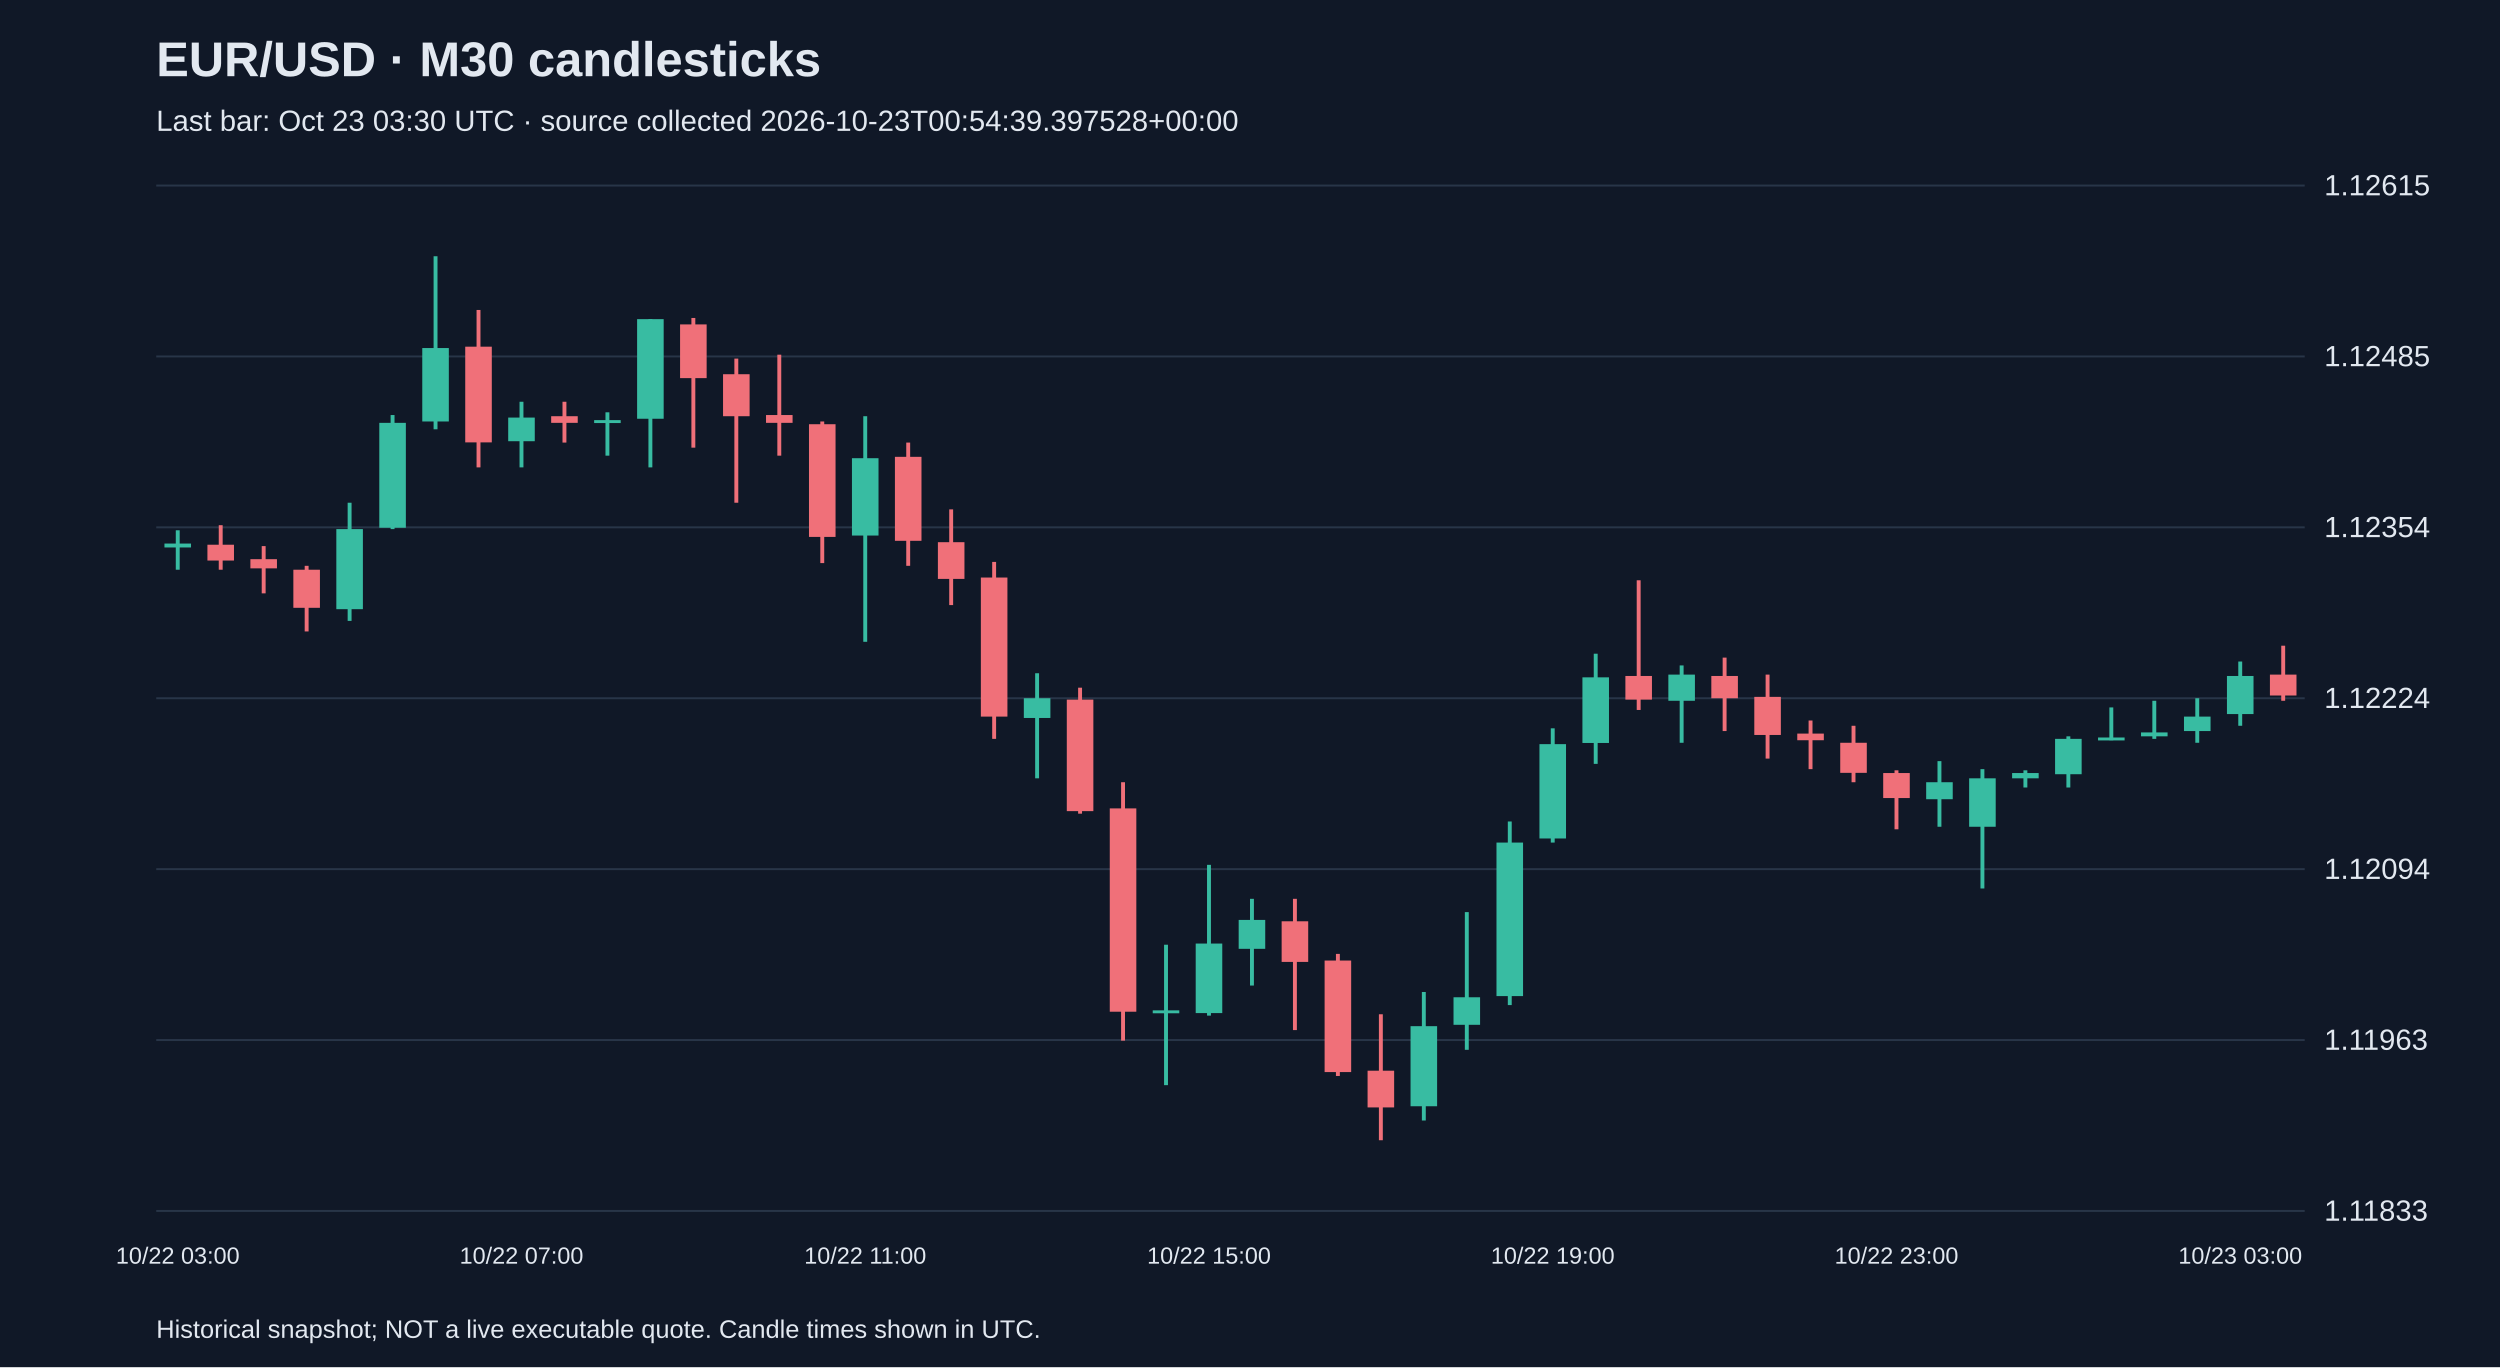
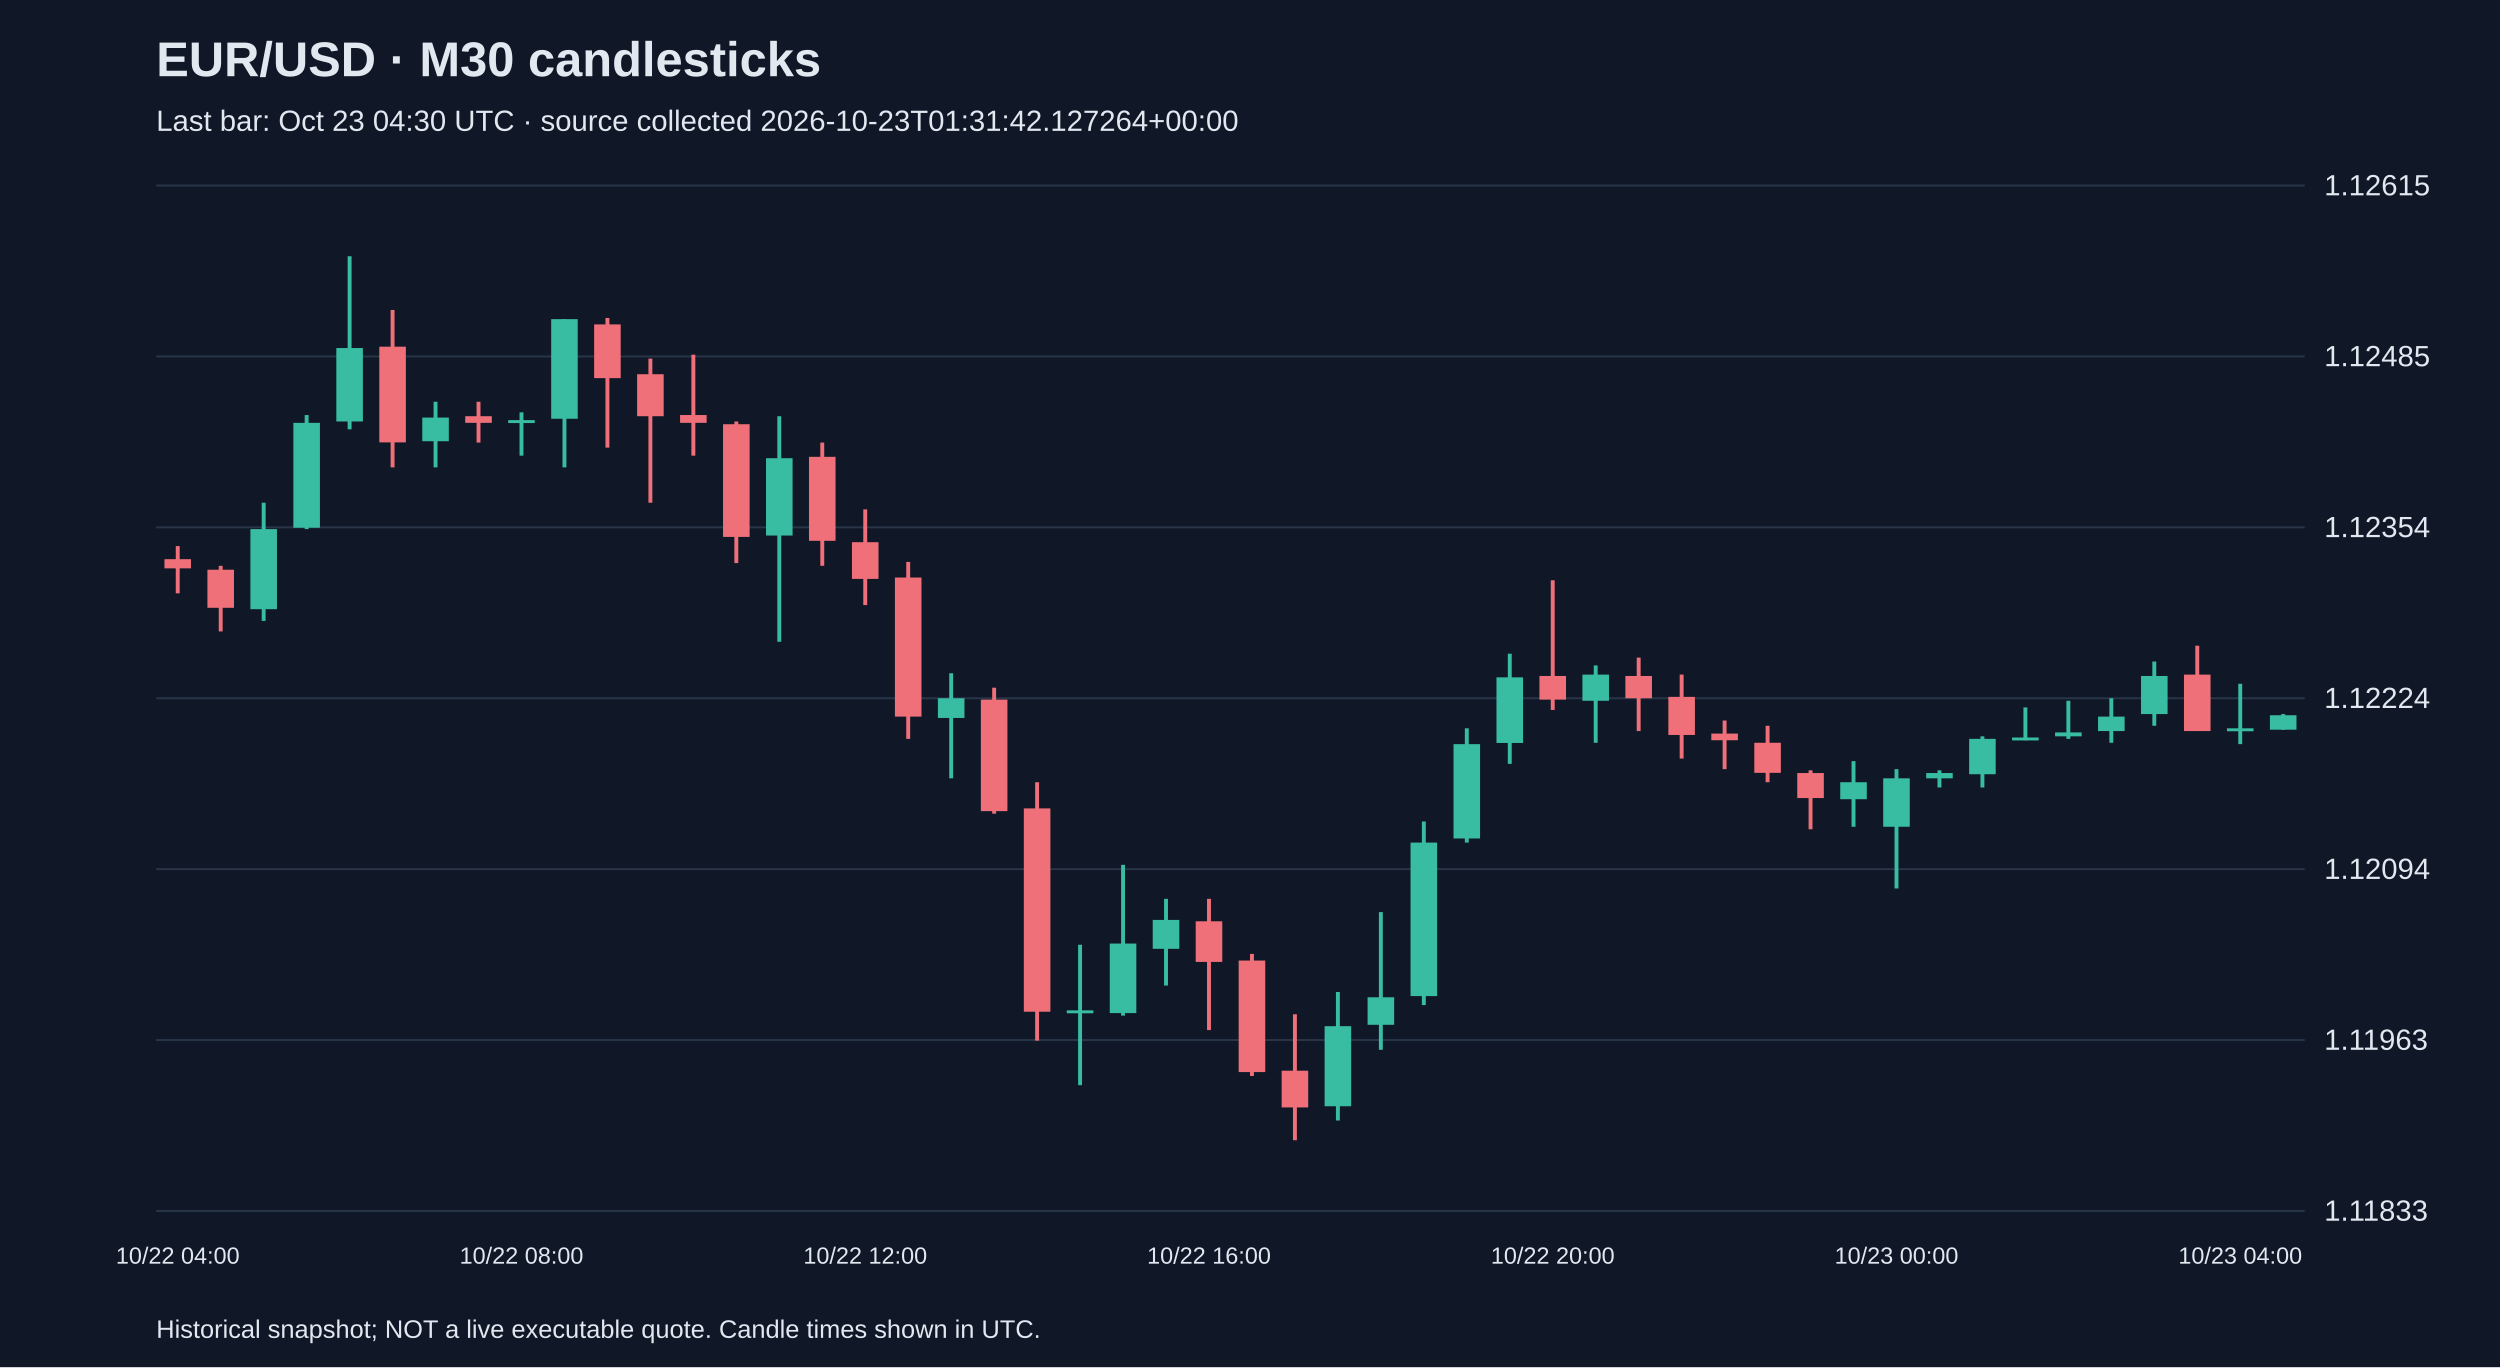
<svg xmlns="http://www.w3.org/2000/svg" viewBox="0 0 1280 700">
  <rect width="100%" height="100%" fill="#101827" />
  <style>text{font-family:Arial,sans-serif;fill:#e2e8f0}</style>
  <text x="80" y="39" font-size="25" font-weight="bold">EUR/USD · M30 candlesticks</text>
-   <text x="80" y="67" font-size="15" fill="#a6b1c5">Last bar: Oct 23 03:30 UTC · source collected 2026-10-23T00:54:39.397528+00:00</text>
+   <text x="80" y="67" font-size="15" fill="#a6b1c5">Last bar: Oct 23 04:30 UTC · source collected 2026-10-23T01:31:42.127264+00:00</text>
  <line x1="80" y1="620.0" x2="1180" y2="620.0" stroke="#283548" />
  <text x="1190" y="625.0" font-size="15">1.11833</text>
  <line x1="80" y1="532.5" x2="1180" y2="532.5" stroke="#283548" />
  <text x="1190" y="537.5" font-size="15">1.11963</text>
  <line x1="80" y1="445.0" x2="1180" y2="445.0" stroke="#283548" />
  <text x="1190" y="450.0" font-size="15">1.12094</text>
  <line x1="80" y1="357.5" x2="1180" y2="357.5" stroke="#283548" />
  <text x="1190" y="362.5" font-size="15">1.12224</text>
  <line x1="80" y1="270.0" x2="1180" y2="270.0" stroke="#283548" />
  <text x="1190" y="275.0" font-size="15">1.12354</text>
  <line x1="80" y1="182.5" x2="1180" y2="182.5" stroke="#283548" />
  <text x="1190" y="187.5" font-size="15">1.12485</text>
  <line x1="80" y1="95.0" x2="1180" y2="95.0" stroke="#283548" />
  <text x="1190" y="100.0" font-size="15">1.12615</text>
-   <line x1="91.0" y1="271.5" x2="91.0" y2="291.7" stroke="#38bca2" stroke-width="2" />
-   <rect x="84.2" y="278.3" width="13.6" height="2.0" fill="#38bca2" />
-   <text x="91.0" y="647" text-anchor="middle" font-size="12">10/22 03:00</text>
-   <line x1="113.0" y1="268.9" x2="113.0" y2="291.7" stroke="#f07079" stroke-width="2" />
-   <rect x="106.2" y="278.9" width="13.6" height="8.1" fill="#f07079" />
-   <line x1="135.0" y1="279.6" x2="135.0" y2="303.8" stroke="#f07079" stroke-width="2" />
-   <rect x="128.2" y="286.3" width="13.6" height="4.7" fill="#f07079" />
-   <line x1="157.0" y1="289.7" x2="157.0" y2="323.3" stroke="#f07079" stroke-width="2" />
-   <rect x="150.2" y="291.7" width="13.6" height="19.5" fill="#f07079" />
-   <line x1="179.0" y1="257.4" x2="179.0" y2="317.9" stroke="#38bca2" stroke-width="2" />
-   <rect x="172.2" y="270.9" width="13.6" height="41.0" fill="#38bca2" />
-   <line x1="201.0" y1="212.5" x2="201.0" y2="270.9" stroke="#38bca2" stroke-width="2" />
-   <rect x="194.2" y="216.5" width="13.6" height="53.7" fill="#38bca2" />
-   <line x1="223.0" y1="131.2" x2="223.0" y2="219.8" stroke="#38bca2" stroke-width="2" />
-   <rect x="216.2" y="178.2" width="13.6" height="37.6" fill="#38bca2" />
-   <line x1="245.0" y1="158.7" x2="245.0" y2="239.3" stroke="#f07079" stroke-width="2" />
-   <rect x="238.2" y="177.5" width="13.6" height="49.0" fill="#f07079" />
-   <line x1="267.0" y1="205.7" x2="267.0" y2="239.3" stroke="#38bca2" stroke-width="2" />
-   <rect x="260.2" y="213.8" width="13.6" height="12.1" fill="#38bca2" />
-   <text x="267.0" y="647" text-anchor="middle" font-size="12">10/22 07:00</text>
-   <line x1="289.0" y1="205.7" x2="289.0" y2="226.6" stroke="#f07079" stroke-width="2" />
-   <rect x="282.2" y="213.1" width="13.6" height="3.4" fill="#f07079" />
-   <line x1="311.0" y1="211.1" x2="311.0" y2="233.3" stroke="#38bca2" stroke-width="2" />
-   <rect x="304.2" y="215.1" width="13.6" height="1.5" fill="#38bca2" />
-   <line x1="333.0" y1="163.4" x2="333.0" y2="239.3" stroke="#38bca2" stroke-width="2" />
-   <rect x="326.2" y="163.4" width="13.6" height="51.0" fill="#38bca2" />
-   <line x1="355.0" y1="162.8" x2="355.0" y2="229.2" stroke="#f07079" stroke-width="2" />
-   <rect x="348.2" y="166.1" width="13.6" height="27.5" fill="#f07079" />
-   <line x1="377.0" y1="183.6" x2="377.0" y2="257.4" stroke="#f07079" stroke-width="2" />
-   <rect x="370.2" y="191.6" width="13.6" height="21.5" fill="#f07079" />
-   <line x1="399.0" y1="181.6" x2="399.0" y2="233.3" stroke="#f07079" stroke-width="2" />
-   <rect x="392.2" y="212.5" width="13.6" height="4.0" fill="#f07079" />
-   <line x1="421.0" y1="215.8" x2="421.0" y2="288.3" stroke="#f07079" stroke-width="2" />
-   <rect x="414.2" y="217.2" width="13.6" height="57.7" fill="#f07079" />
-   <line x1="443.0" y1="213.1" x2="443.0" y2="328.6" stroke="#38bca2" stroke-width="2" />
-   <rect x="436.2" y="234.6" width="13.6" height="39.6" fill="#38bca2" />
-   <text x="443.0" y="647" text-anchor="middle" font-size="12">10/22 11:00</text>
-   <line x1="465.0" y1="226.6" x2="465.0" y2="289.7" stroke="#f07079" stroke-width="2" />
-   <rect x="458.2" y="233.9" width="13.6" height="43.0" fill="#f07079" />
-   <line x1="487.0" y1="260.8" x2="487.0" y2="309.8" stroke="#f07079" stroke-width="2" />
-   <rect x="480.2" y="277.6" width="13.6" height="18.8" fill="#f07079" />
-   <line x1="509.0" y1="287.7" x2="509.0" y2="378.3" stroke="#f07079" stroke-width="2" />
-   <rect x="502.2" y="295.7" width="13.6" height="71.2" fill="#f07079" />
-   <line x1="531.0" y1="344.7" x2="531.0" y2="398.5" stroke="#38bca2" stroke-width="2" />
-   <rect x="524.2" y="357.5" width="13.6" height="10.1" fill="#38bca2" />
-   <line x1="553.0" y1="352.1" x2="553.0" y2="416.6" stroke="#f07079" stroke-width="2" />
-   <rect x="546.2" y="358.2" width="13.6" height="57.1" fill="#f07079" />
-   <line x1="575.0" y1="400.5" x2="575.0" y2="532.8" stroke="#f07079" stroke-width="2" />
-   <rect x="568.2" y="413.9" width="13.6" height="104.1" fill="#f07079" />
-   <line x1="597.0" y1="483.7" x2="597.0" y2="555.6" stroke="#38bca2" stroke-width="2" />
-   <rect x="590.2" y="517.3" width="13.6" height="1.5" fill="#38bca2" />
-   <line x1="619.0" y1="442.8" x2="619.0" y2="520.0" stroke="#38bca2" stroke-width="2" />
-   <rect x="612.2" y="483.1" width="13.6" height="35.6" fill="#38bca2" />
-   <text x="619.0" y="647" text-anchor="middle" font-size="12">10/22 15:00</text>
-   <line x1="641.0" y1="460.2" x2="641.0" y2="504.6" stroke="#38bca2" stroke-width="2" />
-   <rect x="634.2" y="471.0" width="13.6" height="14.8" fill="#38bca2" />
-   <line x1="663.0" y1="460.2" x2="663.0" y2="527.4" stroke="#f07079" stroke-width="2" />
-   <rect x="656.2" y="471.7" width="13.6" height="20.8" fill="#f07079" />
-   <line x1="685.0" y1="488.4" x2="685.0" y2="550.9" stroke="#f07079" stroke-width="2" />
-   <rect x="678.2" y="491.8" width="13.6" height="57.1" fill="#f07079" />
-   <line x1="707.0" y1="519.3" x2="707.0" y2="583.8" stroke="#f07079" stroke-width="2" />
-   <rect x="700.2" y="548.2" width="13.6" height="18.8" fill="#f07079" />
-   <line x1="729.0" y1="507.9" x2="729.0" y2="573.7" stroke="#38bca2" stroke-width="2" />
-   <rect x="722.2" y="525.4" width="13.6" height="41.0" fill="#38bca2" />
-   <line x1="751.0" y1="467.0" x2="751.0" y2="537.5" stroke="#38bca2" stroke-width="2" />
-   <rect x="744.2" y="510.6" width="13.6" height="14.1" fill="#38bca2" />
-   <line x1="773.0" y1="420.6" x2="773.0" y2="514.6" stroke="#38bca2" stroke-width="2" />
-   <rect x="766.2" y="431.4" width="13.6" height="78.6" fill="#38bca2" />
-   <line x1="795.0" y1="372.9" x2="795.0" y2="431.4" stroke="#38bca2" stroke-width="2" />
-   <rect x="788.2" y="381.0" width="13.6" height="48.3" fill="#38bca2" />
-   <text x="795.0" y="647" text-anchor="middle" font-size="12">10/22 19:00</text>
-   <line x1="817.0" y1="334.7" x2="817.0" y2="391.1" stroke="#38bca2" stroke-width="2" />
-   <rect x="810.2" y="346.8" width="13.6" height="33.6" fill="#38bca2" />
-   <line x1="839.0" y1="297.1" x2="839.0" y2="363.5" stroke="#f07079" stroke-width="2" />
-   <rect x="832.2" y="346.1" width="13.6" height="12.1" fill="#f07079" />
-   <line x1="861.0" y1="340.7" x2="861.0" y2="380.3" stroke="#38bca2" stroke-width="2" />
-   <rect x="854.2" y="345.4" width="13.6" height="13.4" fill="#38bca2" />
-   <line x1="883.0" y1="336.7" x2="883.0" y2="374.3" stroke="#f07079" stroke-width="2" />
-   <rect x="876.2" y="346.1" width="13.6" height="11.4" fill="#f07079" />
-   <line x1="905.0" y1="345.4" x2="905.0" y2="388.4" stroke="#f07079" stroke-width="2" />
-   <rect x="898.2" y="356.8" width="13.6" height="19.5" fill="#f07079" />
-   <line x1="927.0" y1="368.9" x2="927.0" y2="393.8" stroke="#f07079" stroke-width="2" />
-   <rect x="920.2" y="375.6" width="13.6" height="3.4" fill="#f07079" />
-   <line x1="949.0" y1="371.6" x2="949.0" y2="400.5" stroke="#f07079" stroke-width="2" />
-   <rect x="942.2" y="380.3" width="13.6" height="15.4" fill="#f07079" />
-   <line x1="971.0" y1="394.4" x2="971.0" y2="424.6" stroke="#f07079" stroke-width="2" />
-   <rect x="964.2" y="395.8" width="13.6" height="12.8" fill="#f07079" />
-   <text x="971.0" y="647" text-anchor="middle" font-size="12">10/22 23:00</text>
-   <line x1="993.0" y1="389.7" x2="993.0" y2="423.3" stroke="#38bca2" stroke-width="2" />
-   <rect x="986.2" y="400.5" width="13.6" height="8.7" fill="#38bca2" />
-   <line x1="1015.0" y1="393.8" x2="1015.0" y2="454.9" stroke="#38bca2" stroke-width="2" />
-   <rect x="1008.2" y="398.5" width="13.6" height="24.8" fill="#38bca2" />
-   <line x1="1037.0" y1="394.4" x2="1037.0" y2="403.2" stroke="#38bca2" stroke-width="2" />
-   <rect x="1030.2" y="395.8" width="13.6" height="2.7" fill="#38bca2" />
-   <line x1="1059.0" y1="377.0" x2="1059.0" y2="403.2" stroke="#38bca2" stroke-width="2" />
-   <rect x="1052.2" y="378.3" width="13.6" height="18.1" fill="#38bca2" />
-   <line x1="1081.0" y1="362.2" x2="1081.0" y2="379.0" stroke="#38bca2" stroke-width="2" />
-   <rect x="1074.2" y="377.6" width="13.6" height="1.5" fill="#38bca2" />
-   <line x1="1103.0" y1="358.8" x2="1103.0" y2="378.3" stroke="#38bca2" stroke-width="2" />
-   <rect x="1096.2" y="375.0" width="13.6" height="2.0" fill="#38bca2" />
-   <line x1="1125.0" y1="357.5" x2="1125.0" y2="380.3" stroke="#38bca2" stroke-width="2" />
-   <rect x="1118.2" y="366.9" width="13.6" height="7.4" fill="#38bca2" />
-   <line x1="1147.0" y1="338.7" x2="1147.0" y2="371.6" stroke="#38bca2" stroke-width="2" />
-   <rect x="1140.2" y="346.1" width="13.6" height="19.5" fill="#38bca2" />
-   <text x="1147.0" y="647" text-anchor="middle" font-size="12">10/23 03:00</text>
-   <line x1="1169.0" y1="330.6" x2="1169.0" y2="358.8" stroke="#f07079" stroke-width="2" />
-   <rect x="1162.2" y="345.4" width="13.6" height="10.7" fill="#f07079" />
+   <line x1="91.0" y1="279.6" x2="91.0" y2="303.8" stroke="#f07079" stroke-width="2" />
+   <rect x="84.2" y="286.3" width="13.6" height="4.7" fill="#f07079" />
+   <text x="91.0" y="647" text-anchor="middle" font-size="12">10/22 04:00</text>
+   <line x1="113.0" y1="289.7" x2="113.0" y2="323.3" stroke="#f07079" stroke-width="2" />
+   <rect x="106.2" y="291.7" width="13.6" height="19.5" fill="#f07079" />
+   <line x1="135.0" y1="257.4" x2="135.0" y2="317.9" stroke="#38bca2" stroke-width="2" />
+   <rect x="128.2" y="270.9" width="13.6" height="41.0" fill="#38bca2" />
+   <line x1="157.0" y1="212.5" x2="157.0" y2="270.9" stroke="#38bca2" stroke-width="2" />
+   <rect x="150.2" y="216.5" width="13.6" height="53.7" fill="#38bca2" />
+   <line x1="179.0" y1="131.2" x2="179.0" y2="219.8" stroke="#38bca2" stroke-width="2" />
+   <rect x="172.2" y="178.2" width="13.6" height="37.6" fill="#38bca2" />
+   <line x1="201.0" y1="158.7" x2="201.0" y2="239.3" stroke="#f07079" stroke-width="2" />
+   <rect x="194.2" y="177.5" width="13.6" height="49.0" fill="#f07079" />
+   <line x1="223.0" y1="205.7" x2="223.0" y2="239.3" stroke="#38bca2" stroke-width="2" />
+   <rect x="216.2" y="213.8" width="13.6" height="12.1" fill="#38bca2" />
+   <line x1="245.0" y1="205.7" x2="245.0" y2="226.6" stroke="#f07079" stroke-width="2" />
+   <rect x="238.2" y="213.1" width="13.6" height="3.4" fill="#f07079" />
+   <line x1="267.0" y1="211.1" x2="267.0" y2="233.3" stroke="#38bca2" stroke-width="2" />
+   <rect x="260.2" y="215.1" width="13.6" height="1.5" fill="#38bca2" />
+   <text x="267.0" y="647" text-anchor="middle" font-size="12">10/22 08:00</text>
+   <line x1="289.0" y1="163.4" x2="289.0" y2="239.3" stroke="#38bca2" stroke-width="2" />
+   <rect x="282.2" y="163.4" width="13.6" height="51.0" fill="#38bca2" />
+   <line x1="311.0" y1="162.8" x2="311.0" y2="229.2" stroke="#f07079" stroke-width="2" />
+   <rect x="304.2" y="166.1" width="13.6" height="27.5" fill="#f07079" />
+   <line x1="333.0" y1="183.6" x2="333.0" y2="257.4" stroke="#f07079" stroke-width="2" />
+   <rect x="326.2" y="191.6" width="13.6" height="21.5" fill="#f07079" />
+   <line x1="355.0" y1="181.6" x2="355.0" y2="233.3" stroke="#f07079" stroke-width="2" />
+   <rect x="348.2" y="212.5" width="13.6" height="4.0" fill="#f07079" />
+   <line x1="377.0" y1="215.8" x2="377.0" y2="288.3" stroke="#f07079" stroke-width="2" />
+   <rect x="370.2" y="217.2" width="13.6" height="57.7" fill="#f07079" />
+   <line x1="399.0" y1="213.1" x2="399.0" y2="328.6" stroke="#38bca2" stroke-width="2" />
+   <rect x="392.2" y="234.6" width="13.6" height="39.6" fill="#38bca2" />
+   <line x1="421.0" y1="226.6" x2="421.0" y2="289.7" stroke="#f07079" stroke-width="2" />
+   <rect x="414.2" y="233.9" width="13.6" height="43.0" fill="#f07079" />
+   <line x1="443.0" y1="260.8" x2="443.0" y2="309.8" stroke="#f07079" stroke-width="2" />
+   <rect x="436.2" y="277.6" width="13.6" height="18.8" fill="#f07079" />
+   <text x="443.0" y="647" text-anchor="middle" font-size="12">10/22 12:00</text>
+   <line x1="465.0" y1="287.7" x2="465.0" y2="378.3" stroke="#f07079" stroke-width="2" />
+   <rect x="458.2" y="295.7" width="13.6" height="71.2" fill="#f07079" />
+   <line x1="487.0" y1="344.7" x2="487.0" y2="398.5" stroke="#38bca2" stroke-width="2" />
+   <rect x="480.2" y="357.5" width="13.6" height="10.1" fill="#38bca2" />
+   <line x1="509.0" y1="352.1" x2="509.0" y2="416.6" stroke="#f07079" stroke-width="2" />
+   <rect x="502.2" y="358.2" width="13.6" height="57.1" fill="#f07079" />
+   <line x1="531.0" y1="400.5" x2="531.0" y2="532.8" stroke="#f07079" stroke-width="2" />
+   <rect x="524.2" y="413.9" width="13.6" height="104.1" fill="#f07079" />
+   <line x1="553.0" y1="483.7" x2="553.0" y2="555.6" stroke="#38bca2" stroke-width="2" />
+   <rect x="546.2" y="517.3" width="13.6" height="1.5" fill="#38bca2" />
+   <line x1="575.0" y1="442.8" x2="575.0" y2="520.0" stroke="#38bca2" stroke-width="2" />
+   <rect x="568.2" y="483.1" width="13.6" height="35.6" fill="#38bca2" />
+   <line x1="597.0" y1="460.2" x2="597.0" y2="504.6" stroke="#38bca2" stroke-width="2" />
+   <rect x="590.2" y="471.0" width="13.6" height="14.8" fill="#38bca2" />
+   <line x1="619.0" y1="460.2" x2="619.0" y2="527.4" stroke="#f07079" stroke-width="2" />
+   <rect x="612.2" y="471.7" width="13.6" height="20.8" fill="#f07079" />
+   <text x="619.0" y="647" text-anchor="middle" font-size="12">10/22 16:00</text>
+   <line x1="641.0" y1="488.4" x2="641.0" y2="550.9" stroke="#f07079" stroke-width="2" />
+   <rect x="634.2" y="491.8" width="13.6" height="57.1" fill="#f07079" />
+   <line x1="663.0" y1="519.3" x2="663.0" y2="583.8" stroke="#f07079" stroke-width="2" />
+   <rect x="656.2" y="548.2" width="13.6" height="18.8" fill="#f07079" />
+   <line x1="685.0" y1="507.9" x2="685.0" y2="573.7" stroke="#38bca2" stroke-width="2" />
+   <rect x="678.2" y="525.4" width="13.6" height="41.0" fill="#38bca2" />
+   <line x1="707.0" y1="467.0" x2="707.0" y2="537.5" stroke="#38bca2" stroke-width="2" />
+   <rect x="700.2" y="510.6" width="13.6" height="14.1" fill="#38bca2" />
+   <line x1="729.0" y1="420.6" x2="729.0" y2="514.6" stroke="#38bca2" stroke-width="2" />
+   <rect x="722.2" y="431.4" width="13.6" height="78.6" fill="#38bca2" />
+   <line x1="751.0" y1="372.9" x2="751.0" y2="431.4" stroke="#38bca2" stroke-width="2" />
+   <rect x="744.2" y="381.0" width="13.6" height="48.3" fill="#38bca2" />
+   <line x1="773.0" y1="334.7" x2="773.0" y2="391.1" stroke="#38bca2" stroke-width="2" />
+   <rect x="766.2" y="346.8" width="13.6" height="33.6" fill="#38bca2" />
+   <line x1="795.0" y1="297.1" x2="795.0" y2="363.5" stroke="#f07079" stroke-width="2" />
+   <rect x="788.2" y="346.1" width="13.6" height="12.1" fill="#f07079" />
+   <text x="795.0" y="647" text-anchor="middle" font-size="12">10/22 20:00</text>
+   <line x1="817.0" y1="340.7" x2="817.0" y2="380.3" stroke="#38bca2" stroke-width="2" />
+   <rect x="810.2" y="345.4" width="13.6" height="13.4" fill="#38bca2" />
+   <line x1="839.0" y1="336.7" x2="839.0" y2="374.3" stroke="#f07079" stroke-width="2" />
+   <rect x="832.2" y="346.1" width="13.6" height="11.4" fill="#f07079" />
+   <line x1="861.0" y1="345.4" x2="861.0" y2="388.4" stroke="#f07079" stroke-width="2" />
+   <rect x="854.2" y="356.8" width="13.6" height="19.5" fill="#f07079" />
+   <line x1="883.0" y1="368.9" x2="883.0" y2="393.8" stroke="#f07079" stroke-width="2" />
+   <rect x="876.2" y="375.6" width="13.6" height="3.4" fill="#f07079" />
+   <line x1="905.0" y1="371.6" x2="905.0" y2="400.5" stroke="#f07079" stroke-width="2" />
+   <rect x="898.2" y="380.3" width="13.6" height="15.4" fill="#f07079" />
+   <line x1="927.0" y1="394.4" x2="927.0" y2="424.6" stroke="#f07079" stroke-width="2" />
+   <rect x="920.2" y="395.8" width="13.6" height="12.8" fill="#f07079" />
+   <line x1="949.0" y1="389.7" x2="949.0" y2="423.3" stroke="#38bca2" stroke-width="2" />
+   <rect x="942.2" y="400.5" width="13.6" height="8.7" fill="#38bca2" />
+   <line x1="971.0" y1="393.8" x2="971.0" y2="454.9" stroke="#38bca2" stroke-width="2" />
+   <rect x="964.2" y="398.5" width="13.6" height="24.8" fill="#38bca2" />
+   <text x="971.0" y="647" text-anchor="middle" font-size="12">10/23 00:00</text>
+   <line x1="993.0" y1="394.4" x2="993.0" y2="403.2" stroke="#38bca2" stroke-width="2" />
+   <rect x="986.2" y="395.8" width="13.6" height="2.7" fill="#38bca2" />
+   <line x1="1015.0" y1="377.0" x2="1015.0" y2="403.2" stroke="#38bca2" stroke-width="2" />
+   <rect x="1008.2" y="378.3" width="13.6" height="18.1" fill="#38bca2" />
+   <line x1="1037.0" y1="362.2" x2="1037.0" y2="379.0" stroke="#38bca2" stroke-width="2" />
+   <rect x="1030.2" y="377.6" width="13.6" height="1.5" fill="#38bca2" />
+   <line x1="1059.0" y1="358.8" x2="1059.0" y2="378.3" stroke="#38bca2" stroke-width="2" />
+   <rect x="1052.2" y="375.0" width="13.6" height="2.0" fill="#38bca2" />
+   <line x1="1081.0" y1="357.5" x2="1081.0" y2="380.3" stroke="#38bca2" stroke-width="2" />
+   <rect x="1074.2" y="366.9" width="13.6" height="7.4" fill="#38bca2" />
+   <line x1="1103.0" y1="338.7" x2="1103.0" y2="371.6" stroke="#38bca2" stroke-width="2" />
+   <rect x="1096.2" y="346.1" width="13.6" height="19.5" fill="#38bca2" />
+   <line x1="1125.0" y1="330.6" x2="1125.0" y2="374.3" stroke="#f07079" stroke-width="2" />
+   <rect x="1118.2" y="345.4" width="13.6" height="28.9" fill="#f07079" />
+   <line x1="1147.0" y1="350.1" x2="1147.0" y2="381.0" stroke="#38bca2" stroke-width="2" />
+   <rect x="1140.2" y="372.9" width="13.6" height="1.5" fill="#38bca2" />
+   <text x="1147.0" y="647" text-anchor="middle" font-size="12">10/23 04:00</text>
+   <line x1="1169.0" y1="365.6" x2="1169.0" y2="373.6" stroke="#38bca2" stroke-width="2" />
+   <rect x="1162.2" y="366.2" width="13.6" height="7.4" fill="#38bca2" />
  <text x="80" y="685" font-size="13">Historical snapshot; NOT a live executable quote. Candle times shown in UTC.</text>
</svg>
